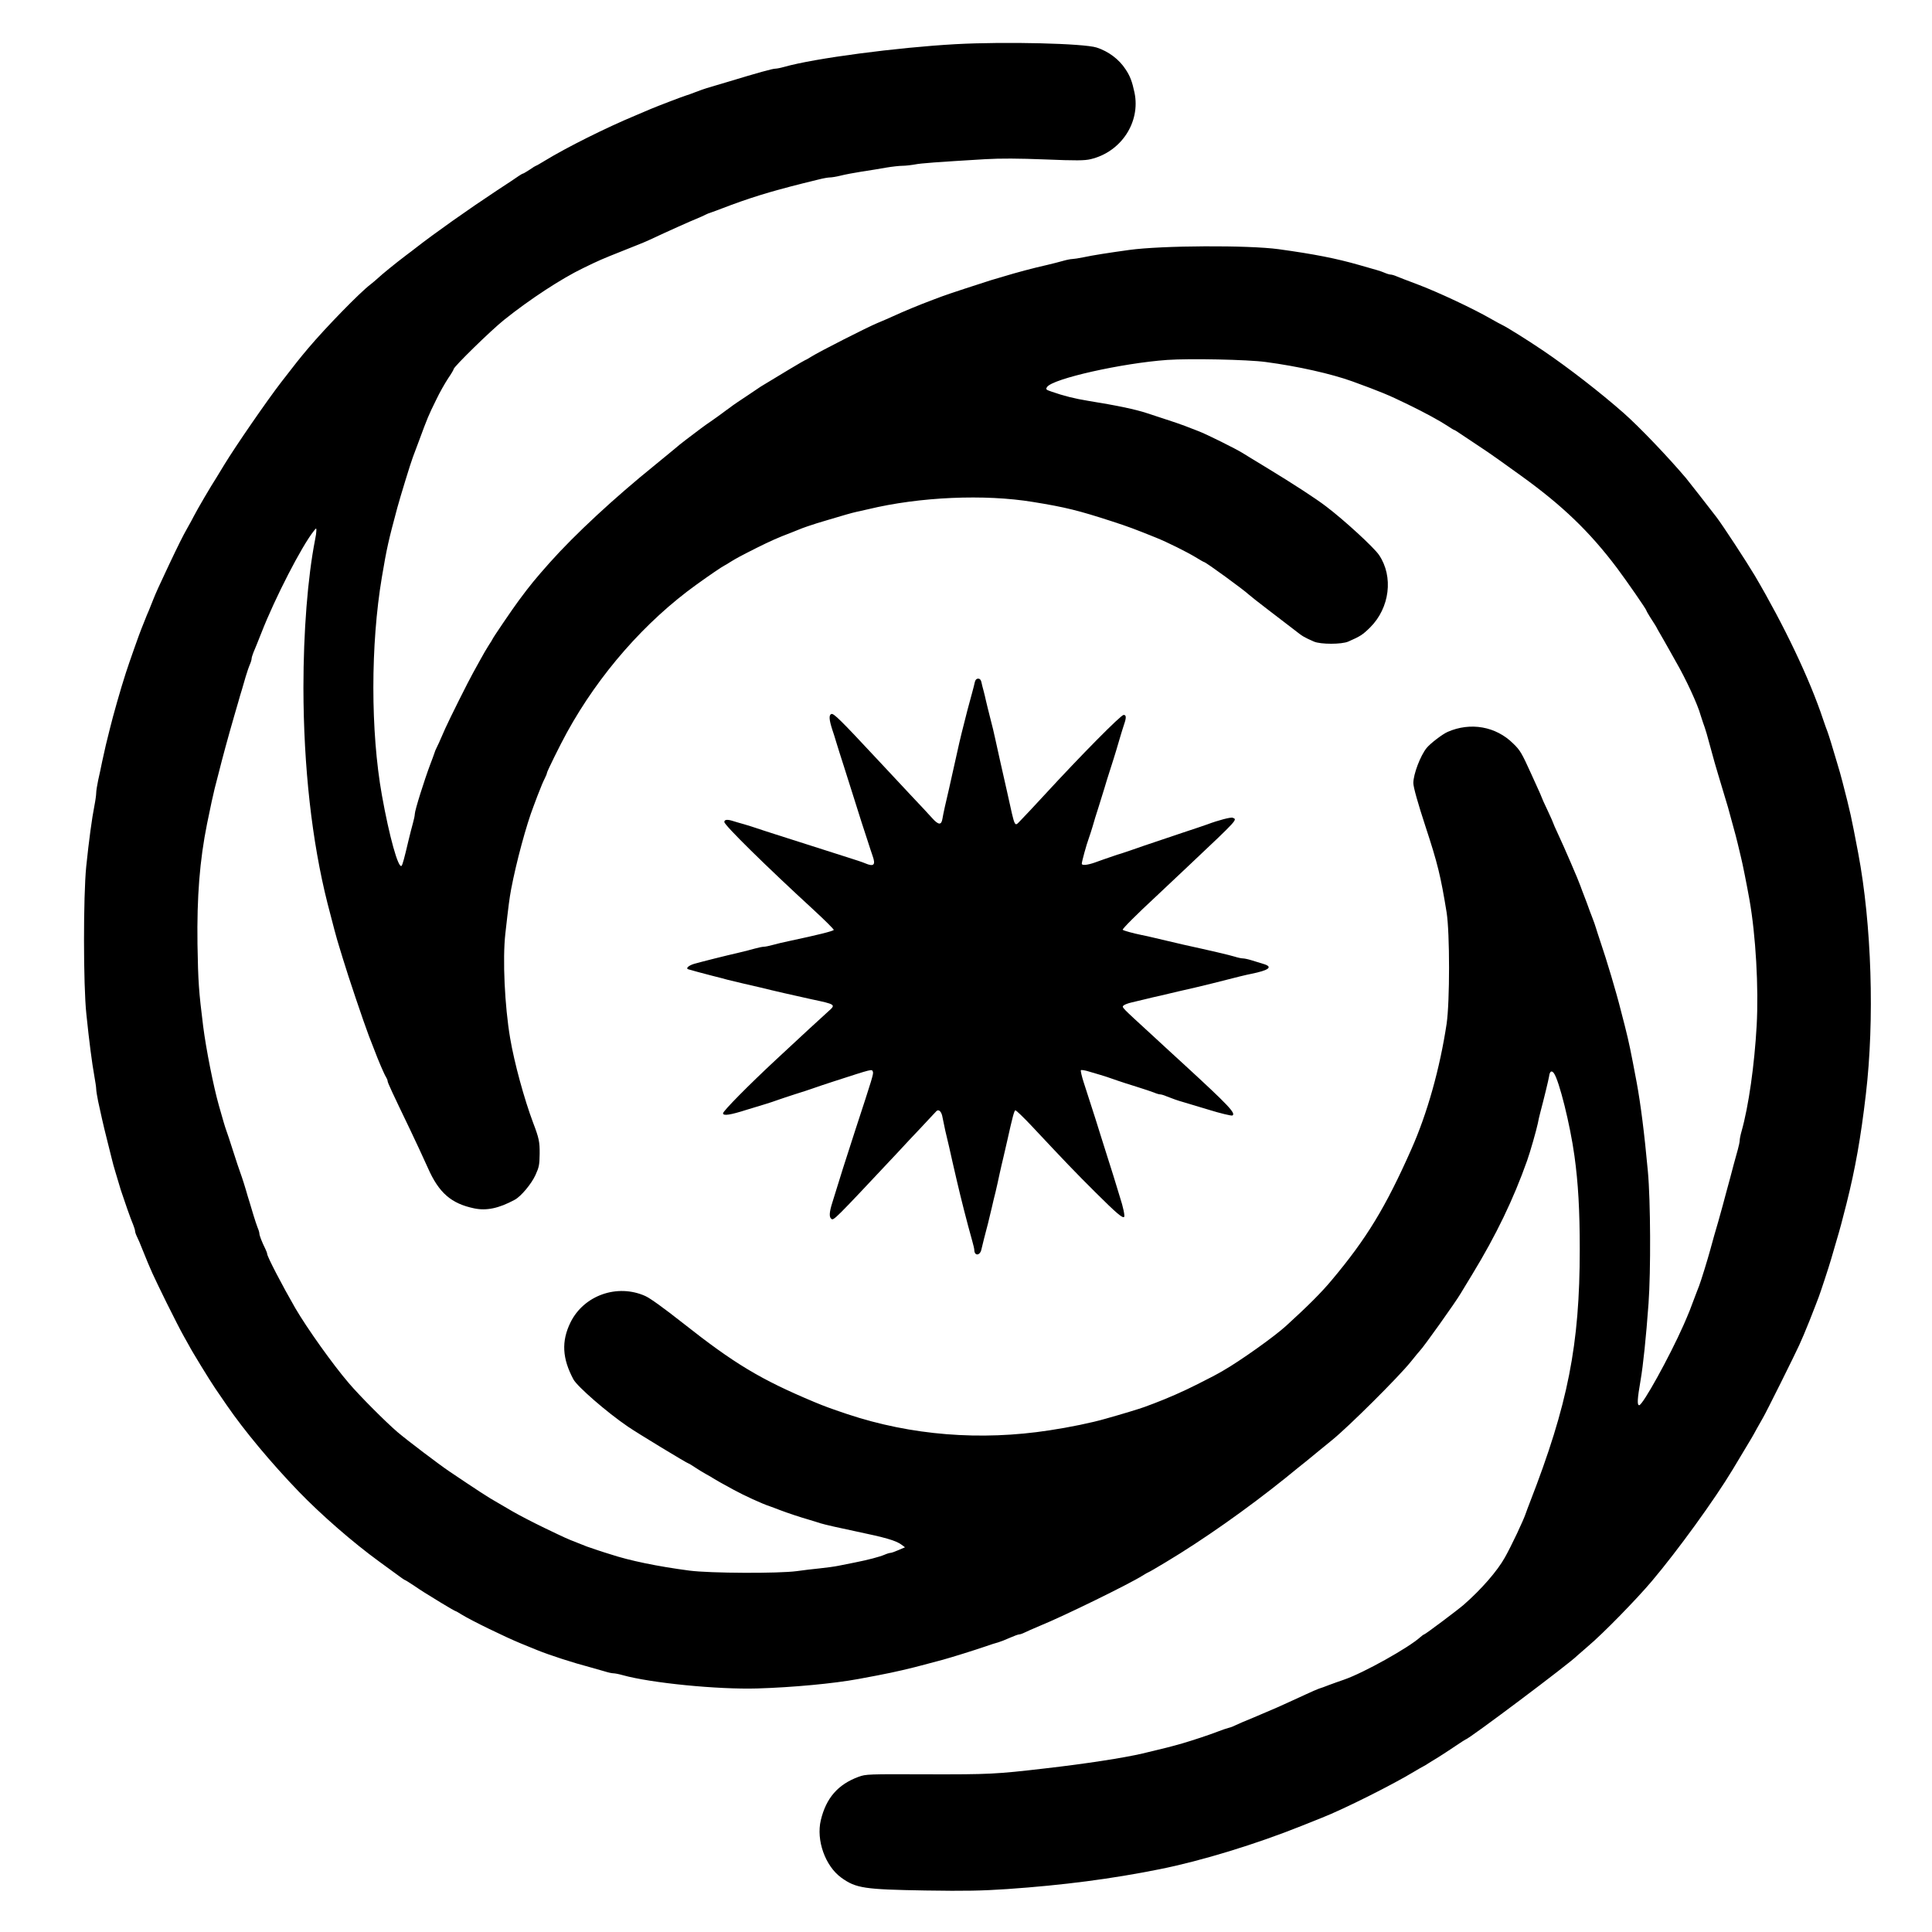
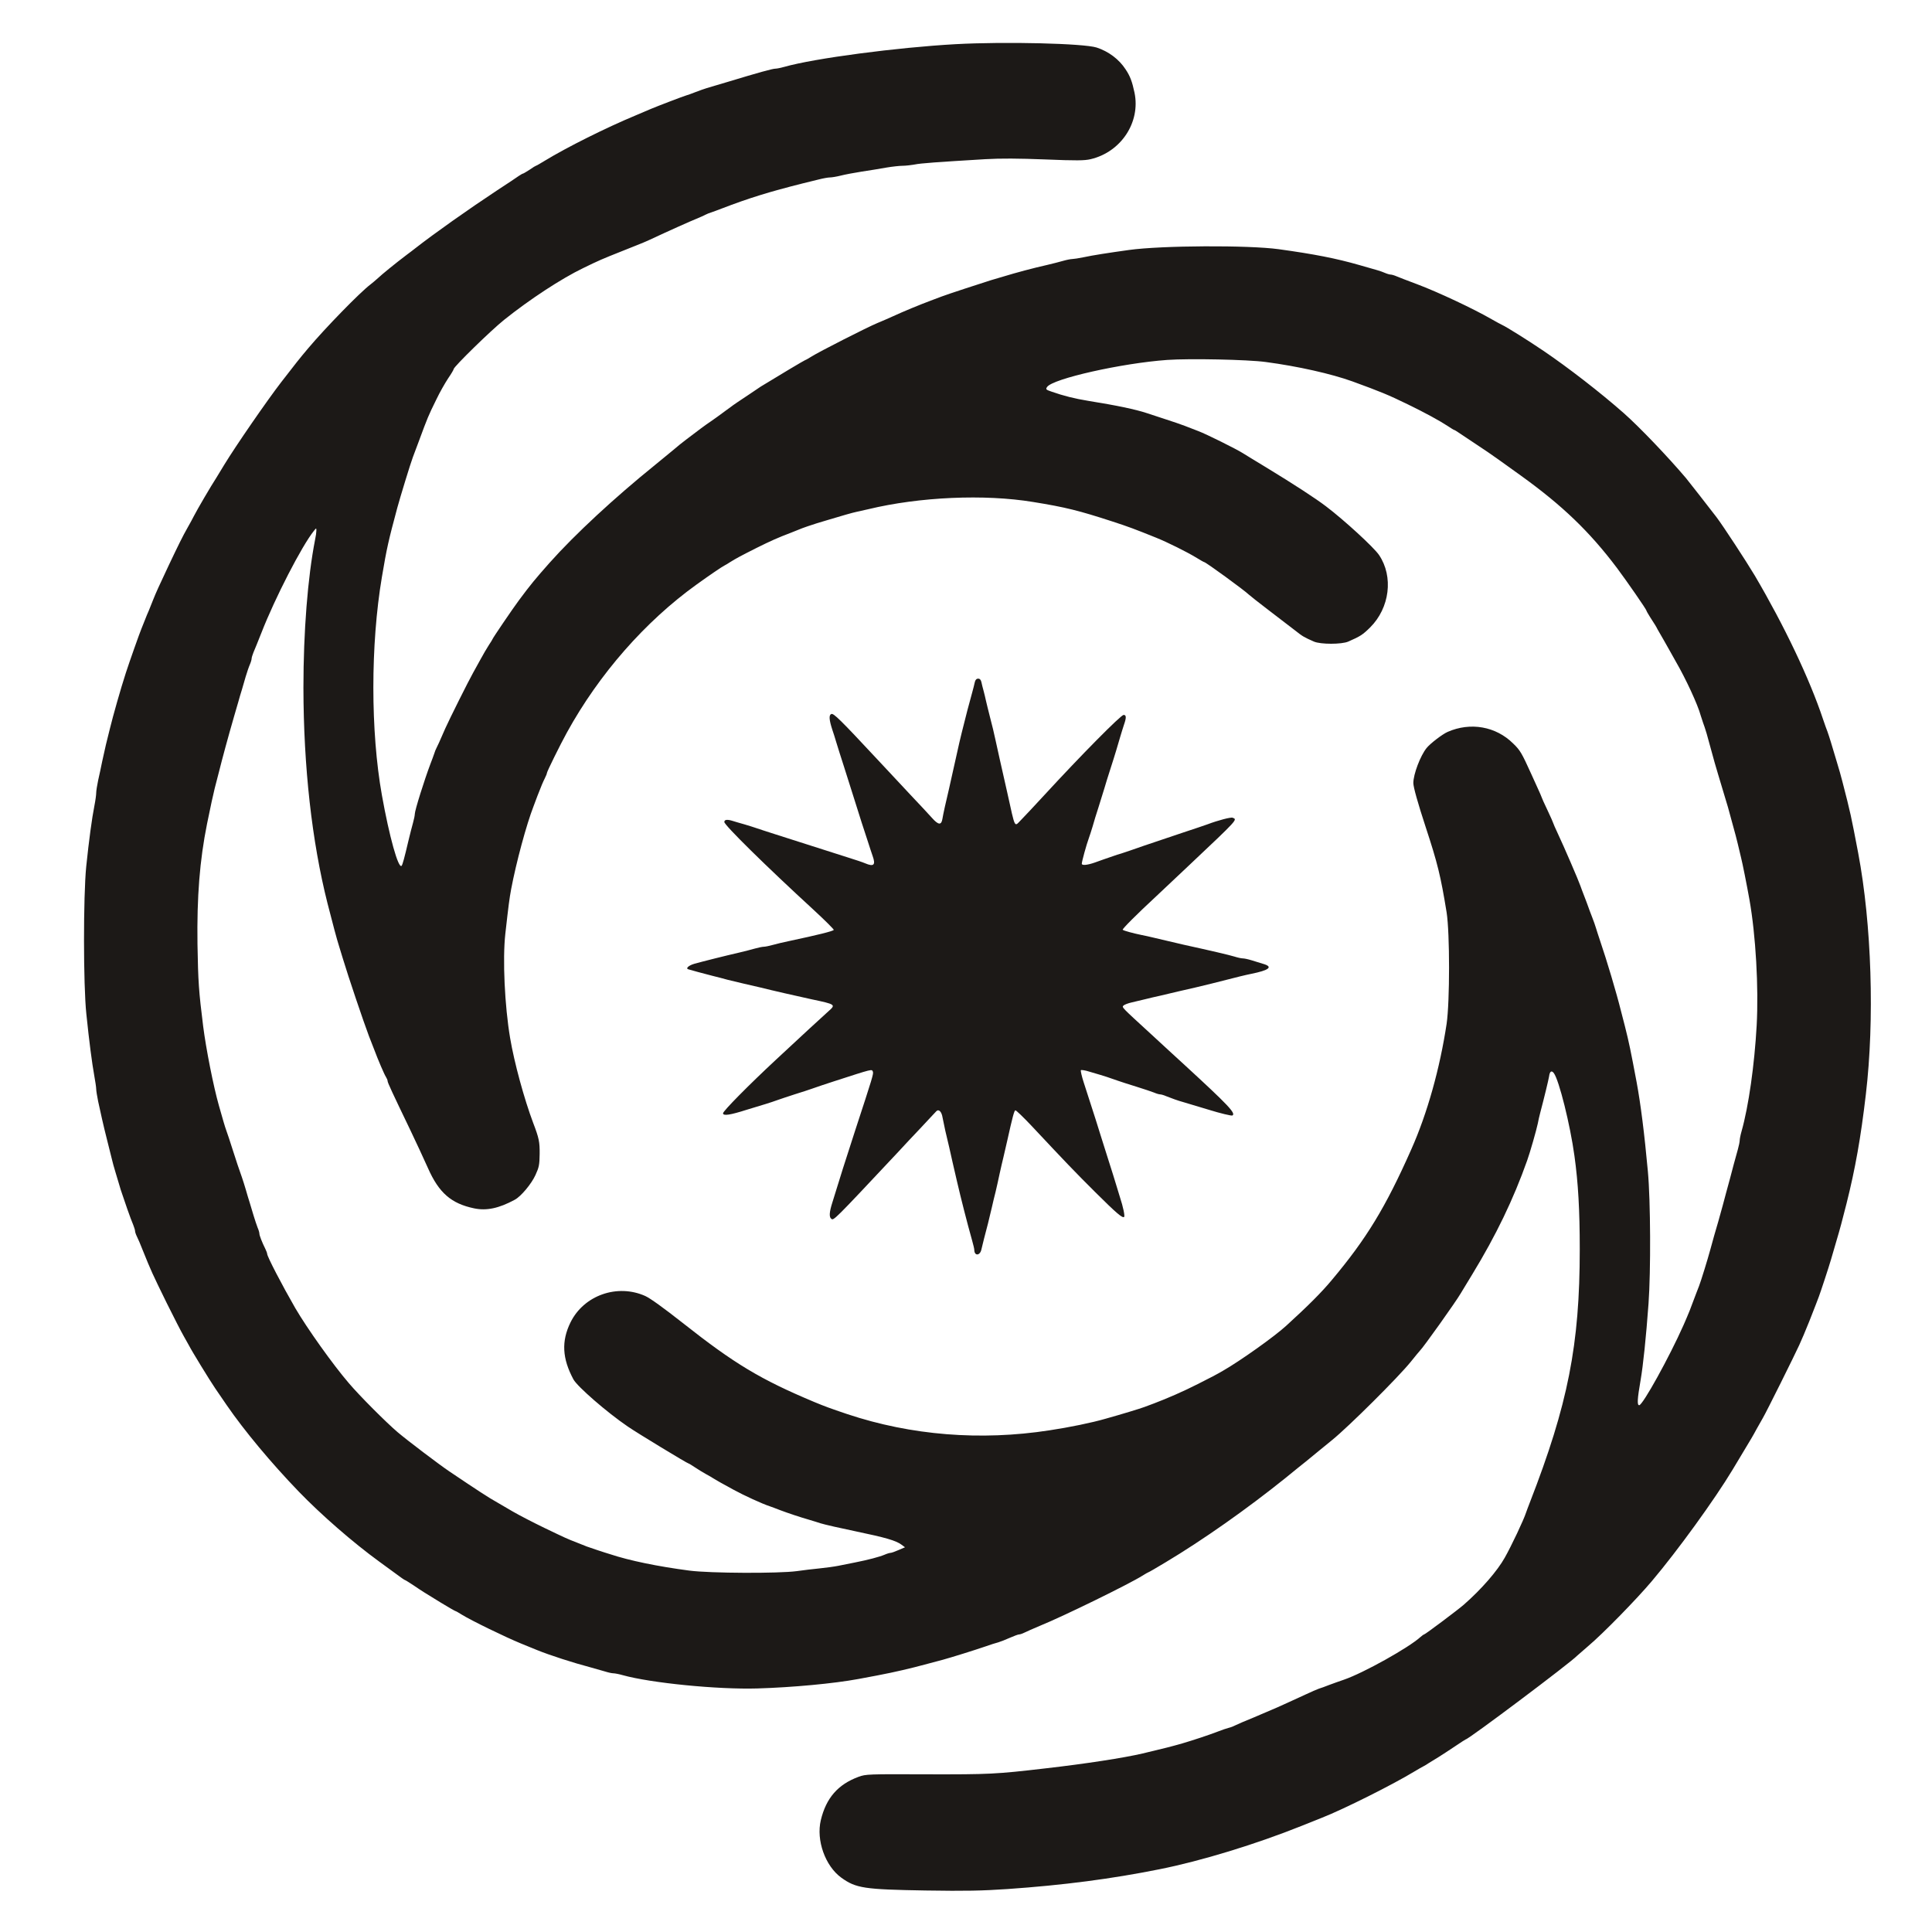
<svg xmlns="http://www.w3.org/2000/svg" version="1.0" width="1800pt" height="1800pt" viewBox="0 0 1800 1800" preserveAspectRatio="xMidYMid meet" id="svg2">
  <defs id="defs2" />
-   <g transform="matrix(0.1206629,0,0,-0.1206629,-180.654,2003.015)" fill="#000000" stroke="none" id="g2">
+   <style>
+     .logo-fill { fill: #1C1917; }
+     @media (prefers-color-scheme: dark) {
+       .logo-fill { fill: #C45A35; }
+     }
+   </style>
+   <g transform="matrix(0.1206629,0,0,-0.1206629,-180.654,2003.015)" class="logo-fill" stroke="none" id="g2">
    <path d="m 8875,16259 c -449,-25 -1089,-109 -1321,-175 -28,-8 -59,-14 -69,-14 -23,0 -134,-31 -365,-101 -74,-22 -148,-44 -165,-49 -16,-5 -55,-18 -85,-30 -30,-12 -64,-24 -75,-27 -19,-5 -228,-85 -270,-103 -11,-5 -65,-28 -120,-51 -226,-94 -531,-246 -703,-351 -34,-21 -64,-38 -67,-38 -2,0 -24,-13 -48,-30 -25,-16 -48,-30 -51,-30 -4,0 -19,-9 -34,-19 -15,-11 -90,-61 -167,-111 -224,-148 -484,-332 -630,-446 -16,-13 -47,-36 -67,-51 -90,-68 -195,-154 -222,-180 -17,-15 -42,-37 -58,-49 -80,-60 -348,-335 -482,-494 -65,-77 -99,-120 -207,-260 -111,-144 -351,-492 -440,-638 -24,-40 -51,-84 -59,-97 -46,-71 -150,-249 -176,-300 -8,-16 -30,-57 -49,-90 -38,-67 -69,-130 -145,-290 -77,-164 -96,-205 -120,-265 -12,-30 -27,-68 -34,-85 -8,-16 -21,-50 -31,-75 -10,-25 -21,-54 -26,-65 -11,-25 -94,-259 -120,-340 -40,-123 -100,-335 -123,-430 -9,-38 -23,-95 -31,-125 -7,-30 -20,-89 -29,-130 -8,-41 -22,-106 -31,-145 -8,-38 -15,-82 -15,-97 0,-15 -6,-60 -14,-100 -19,-96 -42,-265 -63,-468 -23,-229 -23,-916 1,-1140 22,-215 44,-381 61,-475 8,-44 15,-91 15,-104 0,-13 7,-55 15,-95 9,-39 22,-100 30,-136 8,-36 26,-112 41,-170 14,-58 30,-121 35,-140 4,-19 17,-66 29,-105 12,-38 25,-83 30,-100 4,-16 13,-43 19,-60 6,-16 24,-70 41,-120 17,-49 38,-105 46,-123 7,-18 14,-39 14,-47 0,-7 6,-26 14,-42 8,-15 29,-64 46,-108 65,-161 69,-170 184,-405 53,-107 112,-222 131,-255 19,-33 38,-67 42,-75 16,-33 160,-269 202,-330 25,-36 65,-94 89,-130 137,-199 343,-446 556,-667 172,-178 417,-392 622,-541 32,-24 89,-65 126,-92 37,-28 69,-50 72,-50 3,0 33,-19 68,-42 74,-50 70,-47 210,-133 59,-36 110,-65 113,-65 3,0 24,-12 46,-26 72,-45 339,-175 459,-224 30,-12 87,-35 125,-51 96,-39 278,-98 415,-134 36,-10 85,-24 109,-31 25,-8 53,-14 64,-14 11,0 43,-6 71,-14 218,-61 734,-112 1041,-103 270,8 592,38 780,73 223,41 301,58 430,90 57,15 86,22 220,58 79,22 242,73 330,103 39,14 84,28 100,32 17,5 56,20 89,35 32,14 64,26 71,26 8,0 26,6 42,14 15,8 69,31 118,52 187,76 690,323 792,387 24,15 45,27 47,27 3,0 62,34 133,77 286,171 630,413 927,652 65,53 135,110 156,126 20,17 68,56 106,87 38,31 82,67 98,80 127,103 511,485 606,603 35,44 67,82 70,85 25,23 277,377 315,442 6,9 46,77 91,150 182,299 317,578 423,878 23,64 71,233 82,285 4,22 12,58 18,80 32,121 64,254 69,283 5,40 19,50 37,26 40,-54 126,-398 159,-639 29,-209 41,-421 41,-720 0,-739 -91,-1199 -385,-1955 -12,-30 -25,-66 -30,-80 -18,-56 -113,-257 -164,-347 -57,-102 -179,-243 -316,-363 -43,-38 -299,-230 -307,-230 -3,0 -16,-9 -27,-19 -89,-82 -440,-278 -591,-330 -33,-11 -85,-30 -115,-41 -30,-12 -66,-25 -80,-29 -14,-5 -61,-25 -105,-46 -44,-20 -98,-45 -120,-55 -22,-10 -65,-29 -95,-43 -30,-13 -111,-48 -180,-77 -69,-28 -134,-56 -145,-62 -11,-6 -33,-15 -50,-19 -16,-4 -55,-17 -85,-29 -73,-28 -185,-65 -273,-91 -102,-29 -120,-33 -307,-78 -145,-34 -443,-80 -750,-115 -385,-45 -436,-47 -916,-46 -456,2 -471,1 -527,-19 -160,-59 -251,-164 -292,-335 -37,-155 34,-354 158,-444 114,-82 177,-91 651,-99 311,-5 437,-2 630,11 434,30 808,79 1176,153 322,64 746,194 1100,336 69,27 139,55 155,62 170,67 545,255 710,355 33,20 67,39 75,43 8,4 27,15 41,25 15,9 48,30 75,46 27,17 84,54 127,83 43,29 80,53 82,53 21,0 808,591 860,646 6,5 44,39 85,74 113,95 371,359 491,501 198,234 485,630 624,861 5,9 39,65 75,125 75,125 77,127 111,190 15,26 36,64 47,83 26,43 251,496 282,565 12,28 28,64 35,80 15,34 70,171 92,230 8,22 19,50 24,63 12,31 76,225 94,287 59,200 75,257 89,313 9,34 23,88 31,120 67,267 110,507 149,842 68,575 45,1312 -59,1863 -56,293 -58,304 -122,552 -8,33 -28,103 -44,155 -16,52 -36,120 -45,150 -9,30 -21,66 -26,80 -6,14 -21,57 -34,95 -104,313 -300,724 -527,1110 -65,109 -246,386 -297,453 -58,76 -218,280 -236,302 -142,167 -357,392 -479,500 -178,157 -428,351 -620,481 -121,82 -286,185 -319,200 -11,5 -48,25 -81,44 -140,81 -417,211 -577,271 -98,37 -125,47 -156,60 -18,8 -39,14 -47,14 -8,0 -29,6 -47,14 -31,13 -54,20 -193,59 -181,52 -350,85 -625,123 -235,32 -901,29 -1155,-6 -158,-22 -281,-41 -350,-56 -38,-8 -79,-14 -89,-14 -11,0 -42,-6 -70,-14 -28,-8 -82,-22 -121,-31 -119,-27 -238,-59 -340,-90 -22,-6 -65,-19 -95,-28 -68,-21 -349,-113 -381,-126 -13,-5 -42,-16 -64,-24 -115,-43 -230,-91 -315,-130 -30,-14 -84,-37 -120,-52 -79,-33 -449,-221 -507,-258 -24,-15 -45,-27 -48,-27 -4,0 -209,-122 -344,-205 -9,-6 -49,-33 -89,-60 -41,-28 -81,-54 -90,-60 -9,-5 -50,-35 -92,-66 -41,-31 -93,-68 -115,-83 -38,-25 -102,-73 -191,-141 -22,-16 -69,-54 -105,-85 -36,-30 -97,-80 -134,-110 -312,-252 -617,-534 -814,-755 -109,-123 -148,-170 -237,-290 -45,-60 -204,-294 -204,-300 0,-2 -13,-23 -29,-47 -15,-24 -44,-72 -63,-108 -20,-36 -46,-83 -58,-105 -33,-58 -184,-360 -215,-430 -47,-108 -57,-130 -67,-149 -6,-11 -14,-31 -18,-45 -5,-14 -18,-51 -30,-81 -46,-122 -120,-357 -120,-385 0,-10 -6,-41 -14,-69 -8,-28 -24,-91 -36,-141 -30,-129 -45,-183 -52,-190 -25,-25 -95,226 -152,545 -88,492 -88,1164 0,1685 37,221 51,282 119,535 22,81 102,343 120,390 7,19 27,73 45,120 70,189 73,197 136,325 26,55 68,128 91,163 24,35 43,67 43,72 0,18 288,299 389,380 200,160 443,319 611,400 123,60 144,69 300,131 58,23 119,47 135,54 17,6 50,21 75,32 152,71 322,147 365,164 28,12 59,25 69,31 11,6 31,14 45,18 14,5 51,18 81,30 208,80 370,130 625,194 33,8 88,22 122,30 35,9 74,16 88,16 14,0 51,6 83,14 31,8 104,22 162,31 58,9 143,22 190,31 47,8 104,14 126,14 23,0 65,5 94,10 50,10 164,18 545,41 120,7 256,6 463,-2 241,-10 304,-9 350,2 235,55 387,285 339,514 -18,85 -34,128 -69,180 -50,77 -131,138 -223,168 -100,32 -704,47 -1090,26 z m 2395,-2454 c 249,-33 506,-91 670,-150 219,-80 277,-104 425,-176 138,-67 251,-129 313,-170 24,-16 45,-29 48,-29 3,0 17,-9 32,-19 15,-10 74,-50 132,-88 58,-38 139,-93 180,-123 41,-30 118,-85 170,-122 321,-231 531,-433 742,-713 77,-103 228,-321 228,-330 0,-3 12,-24 27,-48 38,-58 51,-80 59,-97 4,-8 26,-46 49,-85 22,-38 44,-77 48,-85 4,-8 23,-42 42,-75 79,-136 172,-337 194,-420 5,-16 13,-41 18,-55 6,-14 18,-52 28,-85 16,-56 23,-82 62,-225 9,-30 21,-73 28,-95 6,-22 20,-67 30,-100 10,-33 23,-78 30,-100 7,-22 21,-69 30,-105 10,-36 23,-85 30,-110 7,-25 21,-76 30,-115 9,-38 20,-86 25,-105 11,-42 45,-213 65,-325 49,-275 72,-681 56,-973 -17,-304 -62,-624 -117,-818 -8,-28 -14,-59 -14,-69 0,-10 -6,-41 -14,-69 -8,-28 -22,-80 -32,-116 -9,-36 -22,-85 -29,-110 -7,-25 -20,-74 -30,-110 -17,-65 -31,-117 -60,-220 -9,-30 -23,-80 -32,-110 -8,-30 -21,-77 -29,-105 -21,-78 -73,-246 -88,-285 -8,-19 -28,-73 -46,-120 -17,-47 -38,-100 -46,-117 -8,-18 -20,-48 -28,-65 -109,-246 -315,-618 -342,-618 -17,0 -15,45 11,195 19,110 42,328 61,590 18,249 16,792 -5,1020 -27,295 -56,523 -87,690 -46,244 -58,303 -90,430 -9,33 -22,87 -31,120 -35,141 -111,395 -159,535 -14,41 -29,89 -34,105 -5,17 -18,55 -30,85 -12,30 -25,66 -30,80 -5,14 -18,50 -30,80 -12,30 -25,66 -30,80 -11,34 -128,306 -174,403 -20,42 -36,80 -36,82 0,3 -20,48 -45,101 -25,52 -45,97 -45,100 0,2 -14,34 -31,71 -17,38 -39,86 -49,108 -73,161 -85,182 -139,234 -134,133 -330,167 -506,90 -41,-18 -135,-90 -163,-125 -48,-60 -102,-202 -102,-270 0,-32 36,-159 95,-339 92,-280 116,-377 162,-660 25,-160 25,-688 0,-860 -52,-344 -149,-692 -273,-970 -198,-447 -346,-690 -614,-1009 -77,-93 -185,-201 -351,-352 -90,-83 -359,-274 -489,-348 -57,-33 -86,-48 -195,-103 -108,-55 -234,-110 -337,-149 -21,-8 -55,-20 -75,-28 -35,-13 -176,-56 -298,-90 -106,-31 -282,-67 -435,-90 -532,-82 -1067,-39 -1560,125 -136,46 -169,58 -256,94 -415,174 -616,295 -1015,610 -150,118 -250,190 -289,208 -216,97 -475,6 -578,-204 -71,-145 -64,-278 23,-440 31,-56 257,-253 420,-364 71,-49 460,-285 469,-285 3,0 24,-13 48,-29 24,-16 61,-39 83,-51 22,-12 54,-30 70,-41 17,-10 37,-22 45,-26 8,-5 53,-29 100,-55 80,-44 224,-110 280,-128 14,-5 50,-18 80,-30 61,-23 147,-52 230,-76 30,-9 66,-20 80,-25 31,-10 168,-41 275,-63 230,-48 310,-71 353,-103 l 27,-20 -49,-21 c -27,-12 -55,-22 -62,-22 -7,0 -28,-6 -46,-14 -40,-17 -127,-40 -228,-60 -41,-8 -100,-20 -130,-26 -30,-6 -95,-15 -145,-20 -49,-5 -128,-14 -175,-21 -140,-19 -669,-17 -830,4 -244,32 -463,77 -613,127 -18,5 -60,19 -94,30 -33,11 -72,24 -85,29 -12,5 -48,19 -78,31 -77,30 -77,30 -250,113 -85,41 -195,98 -245,127 -49,29 -103,60 -118,69 -67,37 -155,95 -372,241 -81,55 -320,236 -398,302 -89,76 -291,278 -376,378 -123,143 -323,424 -414,580 -102,177 -217,398 -217,419 0,5 -6,22 -14,38 -26,52 -46,104 -46,118 0,8 -6,29 -14,47 -7,18 -21,60 -31,93 -10,33 -23,78 -30,100 -7,22 -21,67 -30,100 -10,33 -23,76 -30,95 -27,76 -38,109 -72,215 -19,61 -41,126 -48,145 -12,33 -26,82 -58,195 -42,148 -99,437 -121,610 -34,272 -39,343 -44,635 -5,366 17,647 74,930 30,147 45,216 59,273 8,31 22,85 31,120 29,116 71,271 119,437 9,30 23,80 32,110 8,30 21,73 28,95 6,22 20,67 29,100 10,33 24,75 32,93 8,18 14,39 14,47 0,8 7,29 14,47 8,18 36,87 62,153 104,267 311,669 404,785 19,24 20,25 20,3 0,-12 -4,-43 -10,-70 -57,-291 -90,-712 -90,-1143 1,-610 65,-1186 186,-1665 39,-153 73,-281 89,-330 7,-22 20,-65 29,-95 42,-140 160,-489 202,-600 14,-36 31,-81 39,-100 32,-86 80,-197 92,-215 7,-11 13,-25 13,-32 0,-12 35,-87 175,-378 51,-107 95,-202 137,-295 84,-190 179,-273 356,-310 96,-20 191,0 313,66 48,25 130,123 161,192 27,59 31,78 32,162 1,93 -5,122 -50,240 -69,183 -146,465 -178,655 -42,248 -59,609 -37,805 26,231 31,268 45,345 39,206 118,499 173,640 8,22 22,58 30,80 30,78 44,110 58,138 8,16 15,33 15,38 0,11 101,216 155,314 247,449 603,856 1001,1142 97,70 197,138 214,146 8,4 29,16 45,27 45,28 78,46 205,110 107,53 162,78 265,117 22,9 49,19 60,24 27,12 104,38 140,49 17,5 53,16 80,24 113,34 192,57 230,65 22,5 60,13 85,19 397,96 900,118 1275,56 248,-40 352,-66 610,-150 126,-41 174,-59 340,-126 87,-35 237,-110 303,-150 34,-21 64,-38 67,-38 12,0 310,-217 346,-252 8,-8 77,-62 154,-121 77,-59 167,-128 201,-154 59,-47 70,-53 147,-87 52,-22 212,-22 264,0 94,41 112,53 169,109 152,151 182,393 69,560 -40,59 -271,271 -410,376 -80,61 -254,174 -453,295 -90,54 -175,107 -190,116 -47,30 -282,147 -341,169 -31,12 -78,30 -106,41 -27,10 -97,35 -155,53 -58,19 -119,39 -137,45 -87,29 -235,60 -453,95 -105,17 -192,39 -283,71 -44,15 -47,18 -35,36 43,64 577,184 928,209 173,12 620,3 760,-16 z" id="path1" />
    <path d="m 9024,11333 c -3,-16 -13,-53 -21,-83 -34,-125 -43,-158 -58,-220 -36,-141 -41,-164 -91,-390 -9,-41 -22,-100 -29,-130 -24,-100 -45,-195 -51,-232 -8,-51 -31,-49 -80,6 -21,24 -96,104 -165,177 -69,74 -184,197 -256,274 -289,310 -339,359 -357,352 -20,-8 -17,-45 8,-122 8,-22 21,-65 30,-95 9,-30 36,-116 60,-190 23,-74 58,-182 76,-240 18,-58 45,-143 60,-190 15,-47 37,-114 49,-150 11,-36 28,-85 36,-109 25,-70 9,-85 -57,-57 -18,8 -78,28 -133,45 -55,17 -183,58 -285,91 -102,33 -230,74 -285,91 -55,18 -116,37 -135,44 -19,7 -62,20 -95,30 -33,9 -73,21 -89,26 -44,14 -66,11 -66,-8 0,-24 324,-343 688,-677 89,-82 159,-152 157,-156 -6,-10 -124,-39 -340,-85 -44,-9 -103,-23 -131,-31 -28,-8 -59,-14 -69,-14 -10,0 -41,-6 -69,-14 -28,-8 -82,-22 -121,-31 -105,-24 -284,-69 -348,-87 -43,-13 -67,-35 -46,-42 22,-7 119,-33 189,-51 36,-9 88,-22 115,-30 28,-7 84,-20 125,-30 41,-9 100,-23 130,-30 91,-23 267,-63 395,-91 185,-39 187,-41 129,-92 -48,-43 -213,-195 -404,-373 -216,-201 -410,-398 -410,-415 0,-22 57,-13 182,27 51,16 118,36 148,45 30,9 71,23 90,30 19,7 80,27 135,45 55,17 116,37 135,44 54,19 99,34 170,57 300,97 288,94 297,73 6,-16 -3,-45 -134,-445 -84,-260 -123,-381 -148,-465 -10,-33 -24,-78 -31,-100 -23,-72 -26,-111 -9,-125 19,-16 16,-19 516,514 41,45 122,131 179,191 56,61 109,116 116,124 19,21 42,-2 49,-48 4,-20 13,-65 21,-101 9,-36 22,-93 30,-127 15,-67 35,-157 60,-263 31,-134 78,-319 118,-461 9,-31 16,-62 16,-70 1,-49 45,-45 55,4 4,18 13,55 20,82 20,74 42,161 60,240 9,39 22,95 30,125 7,30 21,91 30,135 10,44 23,103 30,130 7,28 20,86 30,130 40,180 53,229 62,232 5,2 63,-54 129,-124 250,-267 332,-353 490,-510 162,-161 209,-201 221,-189 7,6 -8,79 -32,151 -7,22 -20,65 -29,95 -9,30 -36,118 -61,195 -24,77 -51,163 -60,190 -13,45 -47,150 -130,407 -16,49 -25,91 -22,95 4,3 33,-1 64,-11 32,-9 72,-21 88,-26 29,-8 57,-18 135,-45 19,-7 82,-27 140,-45 58,-18 120,-39 138,-46 18,-8 39,-14 47,-14 8,0 29,-6 47,-14 40,-16 92,-35 133,-46 32,-10 150,-45 200,-60 80,-25 171,-47 178,-43 29,16 -33,81 -367,388 -60,55 -114,105 -120,110 -6,6 -69,64 -141,130 -229,210 -227,207 -213,221 7,7 36,18 63,24 28,7 75,18 105,25 30,8 84,20 120,28 36,9 97,23 135,32 39,9 99,23 135,31 36,9 90,22 120,29 226,58 270,68 305,75 144,29 175,55 95,78 -25,8 -66,20 -91,28 -26,8 -55,14 -66,14 -11,0 -39,6 -64,14 -39,12 -184,46 -394,92 -69,16 -134,31 -230,54 -27,7 -70,16 -95,21 -59,12 -138,33 -144,40 -6,5 111,122 259,259 44,41 161,151 260,245 372,351 368,347 330,361 -14,6 -113,-20 -195,-51 -19,-7 -105,-36 -190,-64 -85,-28 -220,-74 -300,-101 -80,-28 -158,-55 -175,-60 -16,-4 -46,-14 -65,-21 -19,-6 -51,-17 -70,-24 -19,-7 -51,-18 -70,-25 -57,-20 -100,-24 -100,-9 0,16 36,148 55,199 7,19 20,60 29,90 8,30 29,98 46,150 16,52 37,118 45,145 8,28 28,93 45,145 17,52 38,120 47,150 9,30 23,78 31,105 8,28 21,68 28,90 19,54 18,75 -3,75 -21,0 -325,-307 -613,-620 -73,-80 -154,-165 -178,-190 -55,-55 -43,-79 -108,213 -21,95 -40,177 -58,257 -8,36 -22,101 -32,145 -9,44 -28,123 -42,175 -13,52 -28,111 -32,130 -4,19 -12,53 -18,75 -6,22 -14,52 -17,68 -4,18 -12,27 -25,27 -13,0 -22,-9 -26,-27 z" id="path2" />
  </g>
</svg>
